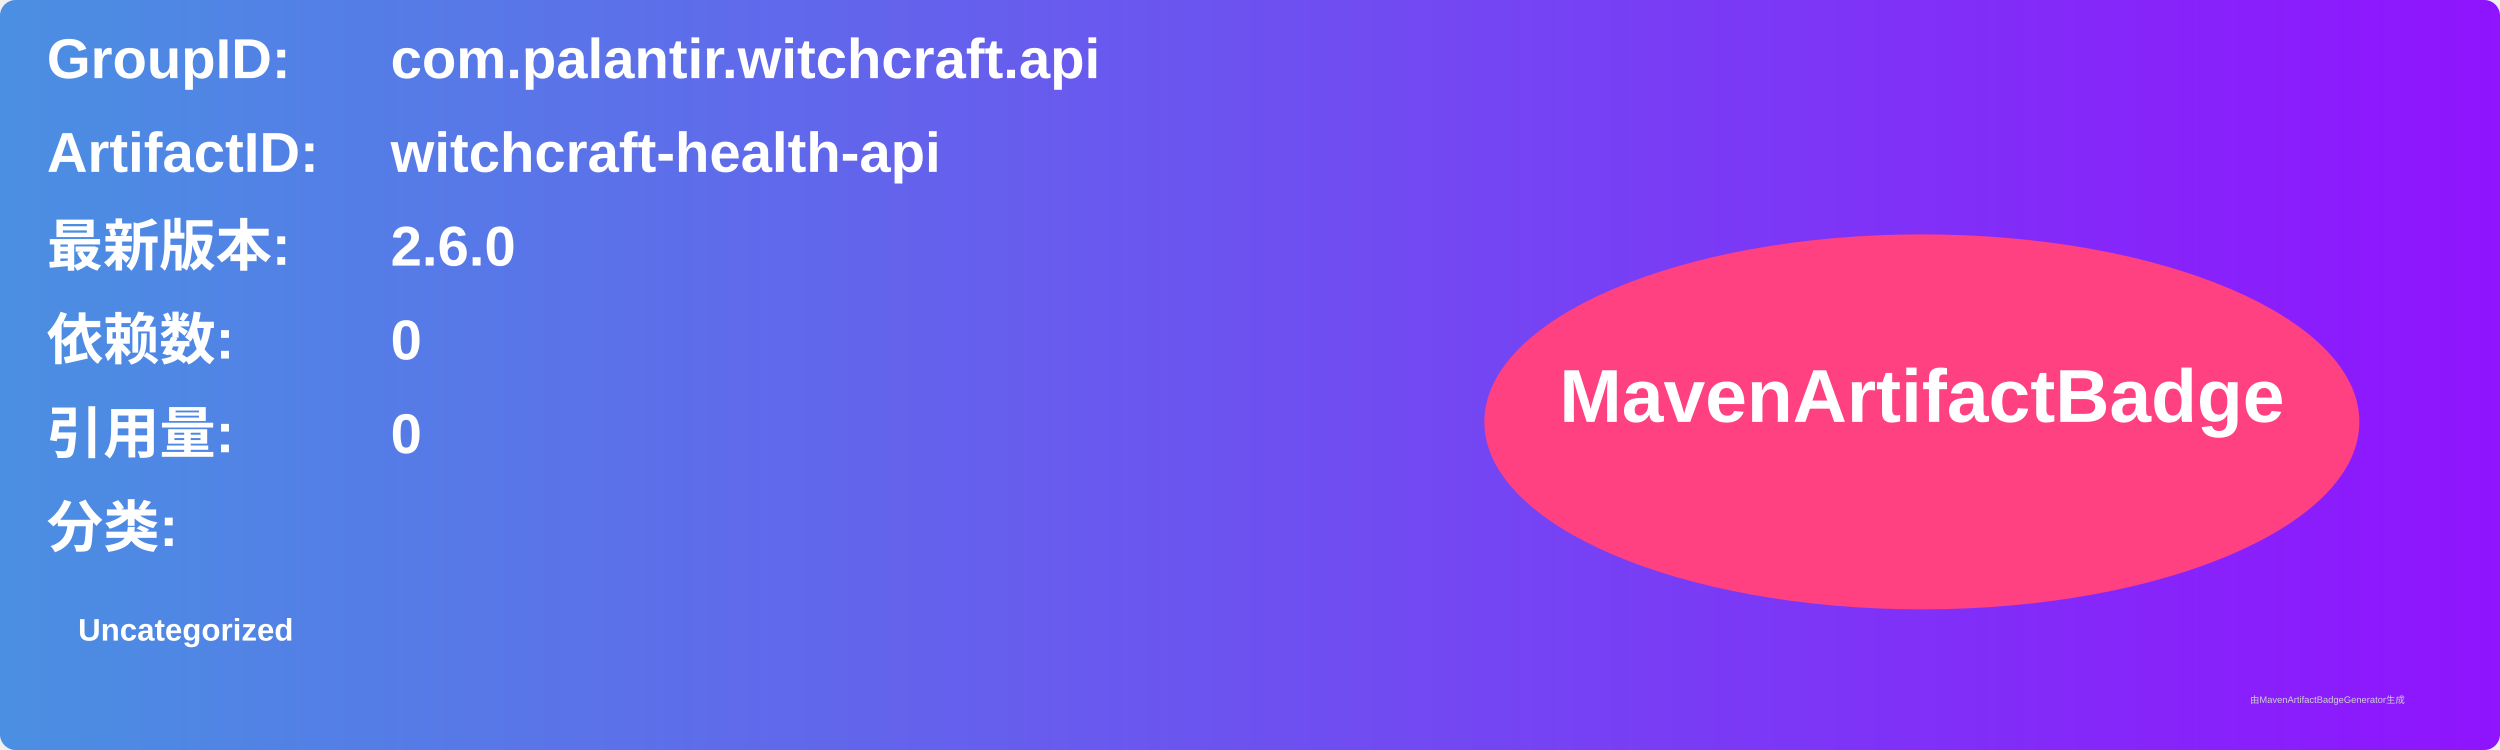
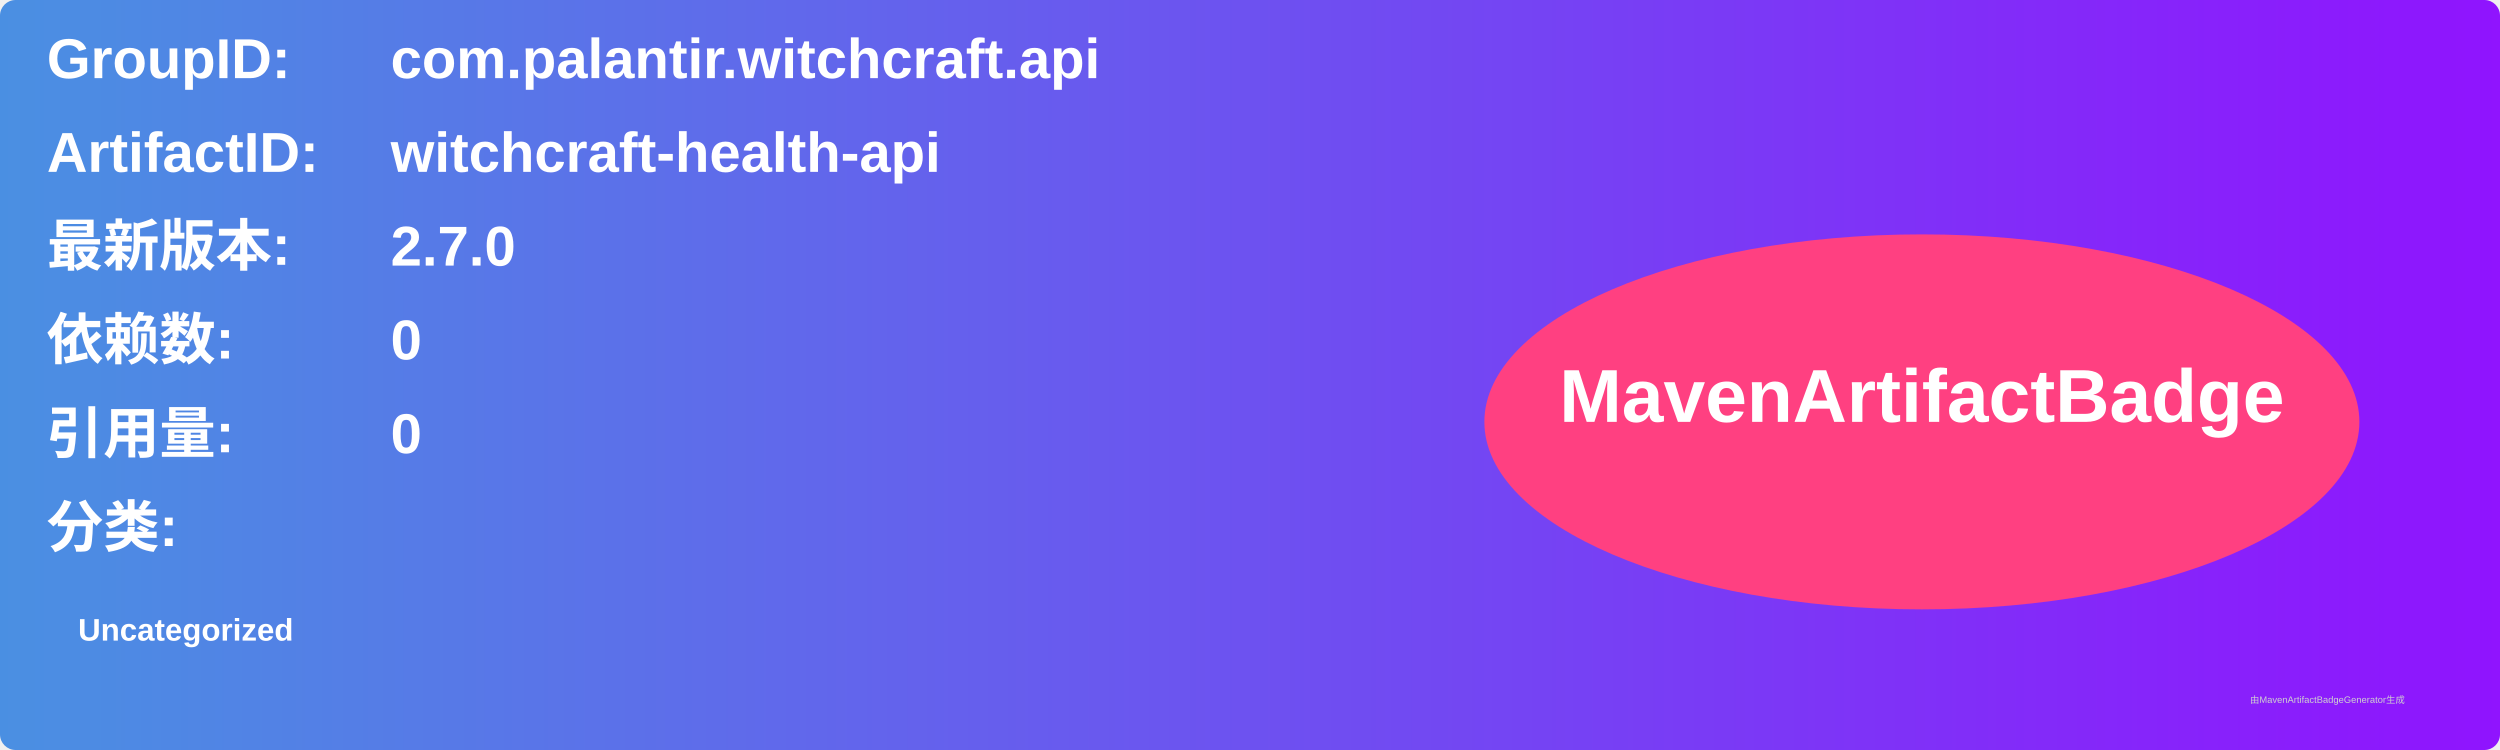
<svg xmlns="http://www.w3.org/2000/svg" width="800" height="240" viewBox="0 0 800 240">
  <linearGradient id="grad" x1="0%" y1="0%" x2="100%" y2="0%">
    <stop offset="0%" stop-color="#4a90e2" />
    <stop offset="100%" stop-color="#9013fe" />
  </linearGradient>
  <rect width="100%" height="100%" rx="5" ry="5" fill="url(#grad)" />
  <g transform="translate(15, 15)">
    <text x="0" y="10" font-family="Arial" font-size="18" fill="white" font-weight="bold" width="260">GroupID:</text>
    <text x="110" y="10" font-family="Arial" font-size="18" fill="white" font-weight="bold" width="460">com.palantir.witchcraft.api</text>
    <text x="0" y="40" font-family="Arial" font-size="18" fill="white" font-weight="bold" width="260">ArtifactID:</text>
    <text x="110" y="40" font-family="Arial" font-size="18" fill="white" font-weight="bold" width="460">witchcraft-health-api</text>
    <text x="0" y="70" font-family="Arial" font-size="18" fill="white" font-weight="bold">最新版本:</text>
    <text x="110" y="70" font-family="Arial" font-size="18" fill="white" font-weight="bold">
-       <tspan font-weight="bold">2.6.0</tspan>
+       <tspan font-weight="bold">2.7.0</tspan>
    </text>
    <text x="0" y="100" font-family="Arial" font-size="18" fill="white" font-weight="bold">依赖数: </text>
    <text x="110" y="100" font-family="Arial" font-size="18" fill="white">
      <tspan font-weight="bold">0</tspan>
    </text>
    <text x="0" y="130" font-family="Arial" font-size="18" fill="white" font-weight="bold">引用量: </text>
    <text x="110" y="130" font-family="Arial" font-size="18" fill="white">
      <tspan font-weight="bold">0</tspan>
    </text>
    <text x="0" y="160" font-family="Arial" font-size="18" fill="white" font-weight="bold">分类:</text>
    <text x="10" y="190" font-family="Arial" font-size="10" fill="white">
      <tspan font-weight="bold">Uncategorized</tspan>
    </text>
    <ellipse cx="600" cy="120" rx="140" ry="60" fill="#ff4081" />
    <text x="600" y="120" text-anchor="middle" font-family="Arial" font-size="24" fill="white" font-weight="bold">MavenArtifactBadge</text>
  </g>
  <text x="720" y="225" font-family="Arial" font-size="3" fill="#d0d0d0">由MavenArtifactBadgeGenerator生成</text>
</svg>
